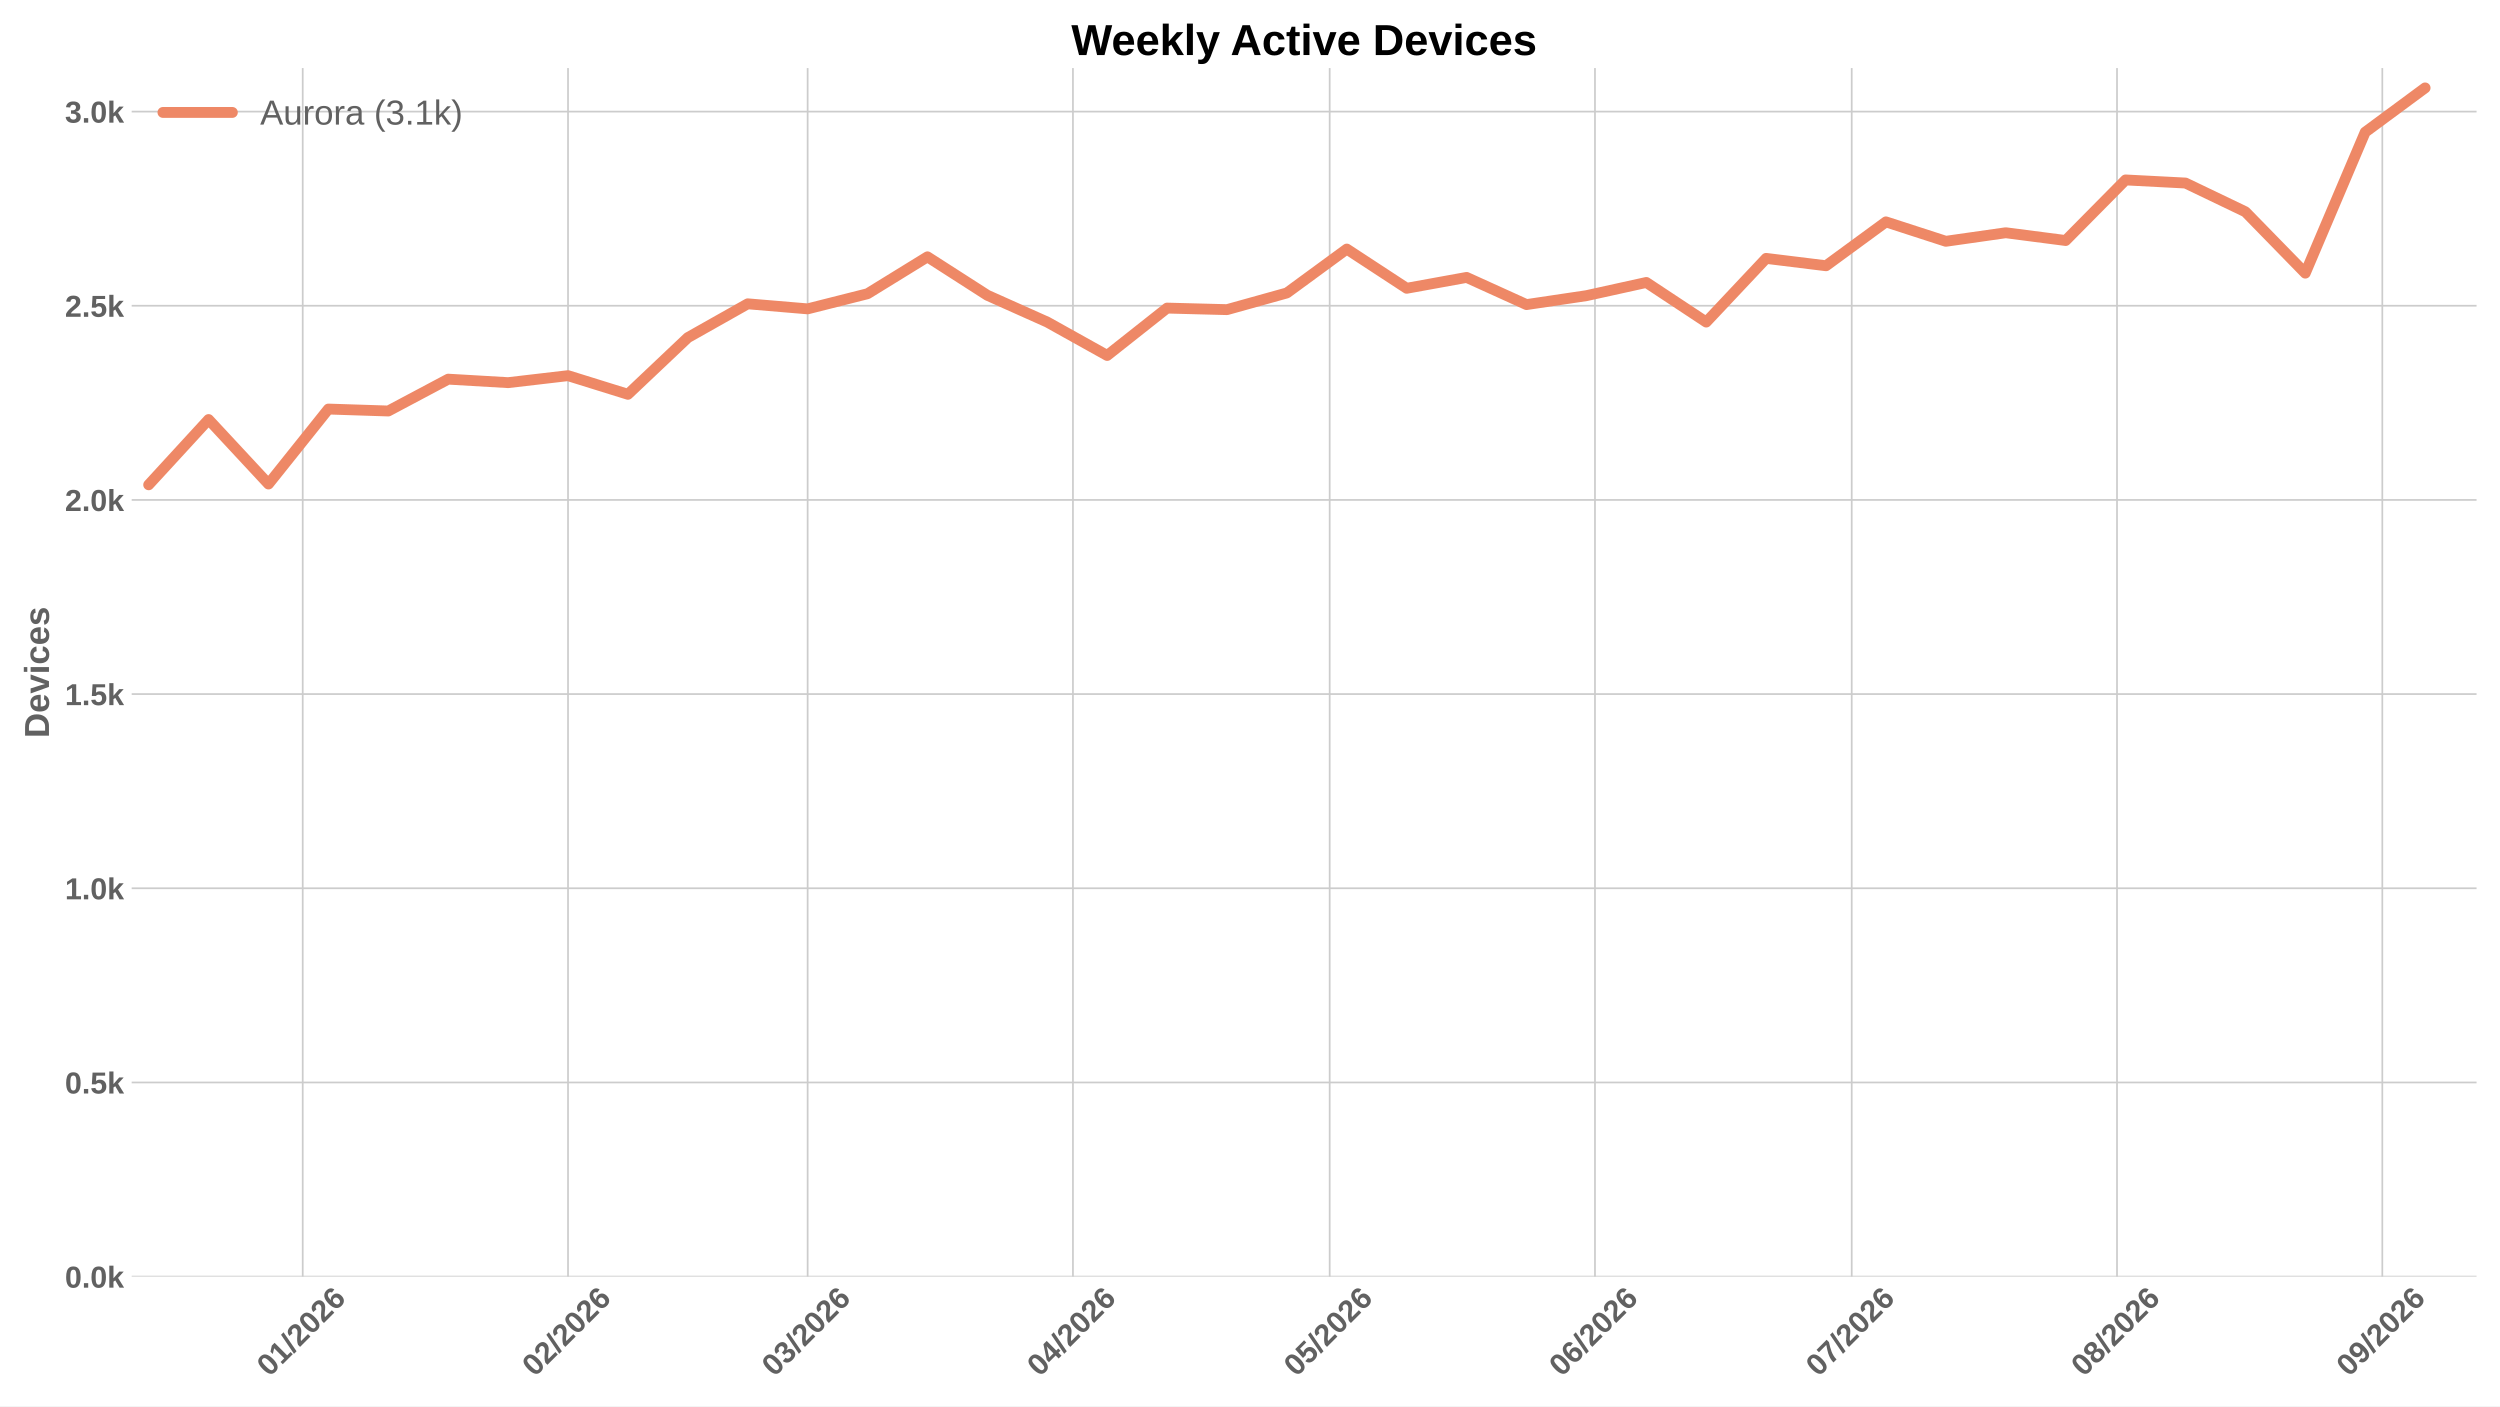
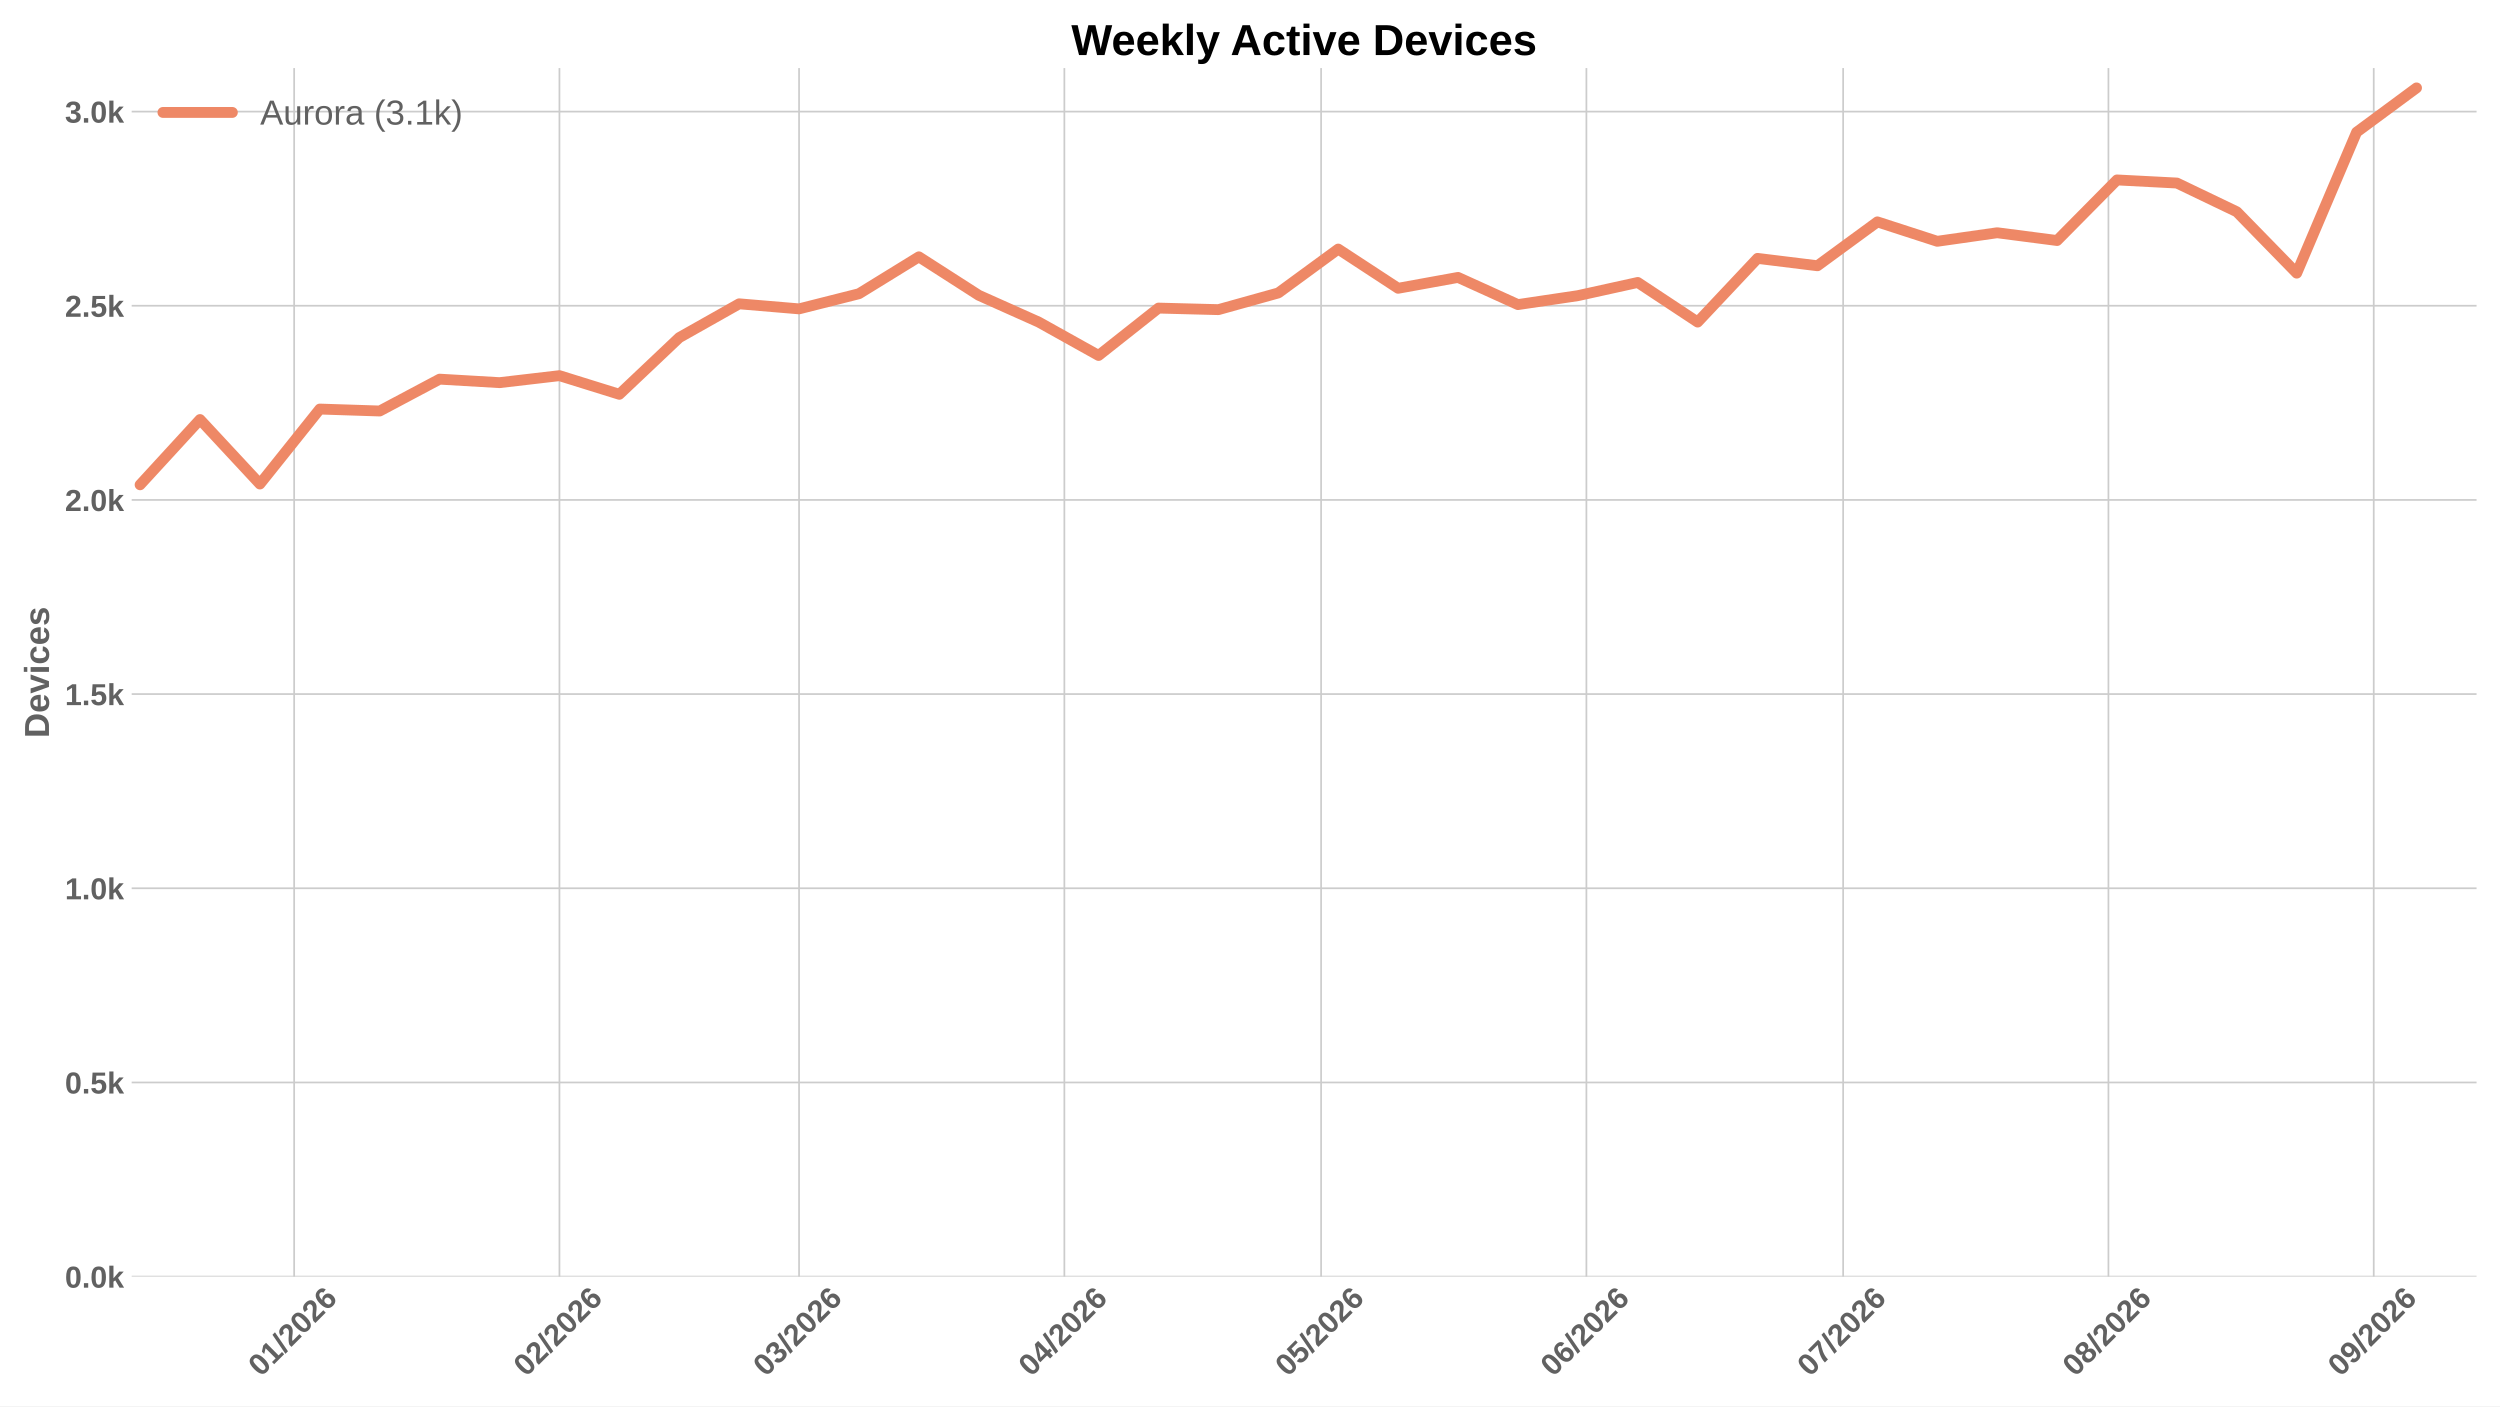
<svg xmlns="http://www.w3.org/2000/svg" xmlns:xlink="http://www.w3.org/1999/xlink" width="1152pt" height="648pt" viewBox="0 0 1152 648" version="1.1">
  <defs>
    <style type="text/css">*{stroke-linejoin: round; stroke-linecap: butt}</style>
  </defs>
  <g id="figure_1">
    <g id="patch_1">
      <path d="M 0 648  L 1152 648  L 1152 0  L 0 0  z " style="fill: #ffffff" />
    </g>
    <g id="axes_1">
      <g id="patch_2">
        <path d="M 60.676 588.262  L 1141.2 588.262  L 1141.2 31.361  L 60.676 31.361  z " style="fill: #ffffff" />
      </g>
      <g id="matplotlib.axis_1">
        <g id="xtick_1">
          <g id="line2d_1">
-             <path d="M 139.493 588.262  L 139.493 31.361  " clip-path="url(#paf65168d7f)" style="fill: none; stroke: #cccccc; stroke-width: 0.8; stroke-linecap: round" />
+             <path d="M 135.541 588.262  L 135.541 31.361  " clip-path="url(#pc4fb21b4f6)" style="fill: none; stroke: #cccccc; stroke-width: 0.8; stroke-linecap: round" />
          </g>
          <g id="line2d_2" />
          <g id="text_1">
-             <g style="fill: #616161" transform="translate(124.1645 634.7498) rotate(-45) scale(0.14 -0.14)">
+             <g style="fill: #616161" transform="translate(120.2123 634.7498) rotate(-45) scale(0.14 -0.14)">
              <defs>
                <path id="LiberationSans-Bold-13" d="M 3297 2203  Q 3297 1088 2914 512  Q 2531 -63 1766 -63  Q 253 -63 253 2203  Q 253 2994 418 3494  Q 584 3994 915 4231  Q 1247 4469 1791 4469  Q 2572 4469 2934 3903  Q 3297 3338 3297 2203  z M 2416 2203  Q 2416 2813 2356 3150  Q 2297 3488 2165 3634  Q 2034 3781 1784 3781  Q 1519 3781 1383 3632  Q 1247 3484 1189 3148  Q 1131 2813 1131 2203  Q 1131 1600 1192 1261  Q 1253 922 1386 775  Q 1519 628 1772 628  Q 2022 628 2158 783  Q 2294 938 2355 1278  Q 2416 1619 2416 2203  z " transform="scale(0.015625)" />
                <path id="LiberationSans-Bold-14" d="M 403 0  L 403 653  L 1494 653  L 1494 3656  L 438 2997  L 438 3688  L 1541 4403  L 2372 4403  L 2372 653  L 3381 653  L 3381 0  L 403 0  z " transform="scale(0.015625)" />
                <path id="LiberationSans-Bold-12" d="M 63 -128  L 972 4638  L 1716 4638  L 822 -128  L 63 -128  z " transform="scale(0.015625)" />
                <path id="LiberationSans-Bold-15" d="M 222 0  L 222 609  Q 394 988 711 1347  Q 1028 1706 1509 2097  Q 1972 2472 2158 2715  Q 2344 2959 2344 3194  Q 2344 3769 1766 3769  Q 1484 3769 1336 3617  Q 1188 3466 1144 3163  L 259 3213  Q 334 3825 717 4147  Q 1100 4469 1759 4469  Q 2472 4469 2853 4144  Q 3234 3819 3234 3231  Q 3234 2922 3112 2672  Q 2991 2422 2800 2211  Q 2609 2000 2376 1815  Q 2144 1631 1925 1456  Q 1706 1281 1526 1103  Q 1347 925 1259 722  L 3303 722  L 3303 0  L 222 0  z " transform="scale(0.015625)" />
                <path id="LiberationSans-Bold-19" d="M 3328 1441  Q 3328 738 2934 337  Q 2541 -63 1847 -63  Q 1069 -63 651 482  Q 234 1028 234 2100  Q 234 3278 657 3873  Q 1081 4469 1869 4469  Q 2428 4469 2751 4222  Q 3075 3975 3209 3456  L 2381 3341  Q 2263 3775 1850 3775  Q 1497 3775 1295 3422  Q 1094 3069 1094 2350  Q 1234 2584 1484 2709  Q 1734 2834 2050 2834  Q 2641 2834 2984 2459  Q 3328 2084 3328 1441  z M 2447 1416  Q 2447 1791 2273 1989  Q 2100 2188 1797 2188  Q 1506 2188 1331 2002  Q 1156 1816 1156 1509  Q 1156 1125 1339 873  Q 1522 622 1819 622  Q 2116 622 2281 833  Q 2447 1044 2447 1416  z " transform="scale(0.015625)" />
              </defs>
              <use xlink:href="#LiberationSans-Bold-13" />
              <use xlink:href="#LiberationSans-Bold-14" transform="translate(55.60938 0)" />
              <use xlink:href="#LiberationSans-Bold-12" transform="translate(111.2188 0)" />
              <use xlink:href="#LiberationSans-Bold-15" transform="translate(139 0)" />
              <use xlink:href="#LiberationSans-Bold-13" transform="translate(194.6094 0)" />
              <use xlink:href="#LiberationSans-Bold-15" transform="translate(250.2188 0)" />
              <use xlink:href="#LiberationSans-Bold-19" transform="translate(305.8281 0)" />
            </g>
          </g>
        </g>
        <g id="xtick_2">
          <g id="line2d_3">
-             <path d="M 261.742 588.262  L 261.742 31.361  " clip-path="url(#paf65168d7f)" style="fill: none; stroke: #cccccc; stroke-width: 0.8; stroke-linecap: round" />
+             <path d="M 257.79 588.262  L 257.79 31.361  " clip-path="url(#pc4fb21b4f6)" style="fill: none; stroke: #cccccc; stroke-width: 0.8; stroke-linecap: round" />
          </g>
          <g id="line2d_4" />
          <g id="text_2">
-             <g style="fill: #616161" transform="translate(246.4136 634.7498) rotate(-45) scale(0.14 -0.14)">
+             <g style="fill: #616161" transform="translate(242.4614 634.7498) rotate(-45) scale(0.14 -0.14)">
              <use xlink:href="#LiberationSans-Bold-13" />
              <use xlink:href="#LiberationSans-Bold-15" transform="translate(55.60938 0)" />
              <use xlink:href="#LiberationSans-Bold-12" transform="translate(111.2188 0)" />
              <use xlink:href="#LiberationSans-Bold-15" transform="translate(139 0)" />
              <use xlink:href="#LiberationSans-Bold-13" transform="translate(194.6094 0)" />
              <use xlink:href="#LiberationSans-Bold-15" transform="translate(250.2188 0)" />
              <use xlink:href="#LiberationSans-Bold-19" transform="translate(305.8281 0)" />
            </g>
          </g>
        </g>
        <g id="xtick_3">
          <g id="line2d_5">
-             <path d="M 372.16 588.262  L 372.16 31.361  " clip-path="url(#paf65168d7f)" style="fill: none; stroke: #cccccc; stroke-width: 0.8; stroke-linecap: round" />
+             <path d="M 368.208 588.262  L 368.208 31.361  " clip-path="url(#pc4fb21b4f6)" style="fill: none; stroke: #cccccc; stroke-width: 0.8; stroke-linecap: round" />
          </g>
          <g id="line2d_6" />
          <g id="text_3">
-             <g style="fill: #616161" transform="translate(356.8321 634.7498) rotate(-45) scale(0.14 -0.14)">
+             <g style="fill: #616161" transform="translate(352.8799 634.7498) rotate(-45) scale(0.14 -0.14)">
              <defs>
                <path id="LiberationSans-Bold-16" d="M 3328 1222  Q 3328 603 2922 265  Q 2516 -72 1766 -72  Q 1056 -72 637 254  Q 219 581 147 1197  L 1041 1275  Q 1125 641 1763 641  Q 2078 641 2253 797  Q 2428 953 2428 1275  Q 2428 1569 2215 1725  Q 2003 1881 1584 1881  L 1278 1881  L 1278 2591  L 1566 2591  Q 1944 2591 2134 2745  Q 2325 2900 2325 3188  Q 2325 3459 2173 3614  Q 2022 3769 1731 3769  Q 1459 3769 1292 3619  Q 1125 3469 1100 3194  L 222 3256  Q 291 3825 694 4147  Q 1097 4469 1747 4469  Q 2438 4469 2827 4158  Q 3216 3847 3216 3297  Q 3216 2884 2973 2618  Q 2731 2353 2275 2266  L 2275 2253  Q 2781 2194 3054 1920  Q 3328 1647 3328 1222  z " transform="scale(0.015625)" />
              </defs>
              <use xlink:href="#LiberationSans-Bold-13" />
              <use xlink:href="#LiberationSans-Bold-16" transform="translate(55.60938 0)" />
              <use xlink:href="#LiberationSans-Bold-12" transform="translate(111.2188 0)" />
              <use xlink:href="#LiberationSans-Bold-15" transform="translate(139 0)" />
              <use xlink:href="#LiberationSans-Bold-13" transform="translate(194.6094 0)" />
              <use xlink:href="#LiberationSans-Bold-15" transform="translate(250.2188 0)" />
              <use xlink:href="#LiberationSans-Bold-19" transform="translate(305.8281 0)" />
            </g>
          </g>
        </g>
        <g id="xtick_4">
          <g id="line2d_7">
-             <path d="M 494.41 588.262  L 494.41 31.361  " clip-path="url(#paf65168d7f)" style="fill: none; stroke: #cccccc; stroke-width: 0.8; stroke-linecap: round" />
+             <path d="M 490.457 588.262  L 490.457 31.361  " clip-path="url(#pc4fb21b4f6)" style="fill: none; stroke: #cccccc; stroke-width: 0.8; stroke-linecap: round" />
          </g>
          <g id="line2d_8" />
          <g id="text_4">
-             <g style="fill: #616161" transform="translate(479.0812 634.7498) rotate(-45) scale(0.14 -0.14)">
+             <g style="fill: #616161" transform="translate(475.1291 634.7498) rotate(-45) scale(0.14 -0.14)">
              <defs>
                <path id="LiberationSans-Bold-17" d="M 2938 897  L 2938 0  L 2100 0  L 2100 897  L 97 897  L 97 1556  L 1956 4403  L 2938 4403  L 2938 1550  L 3525 1550  L 3525 897  L 2938 897  z M 2100 2991  Q 2100 3159 2111 3356  Q 2122 3553 2128 3609  Q 2047 3434 1834 3103  L 813 1550  L 2100 1550  L 2100 2991  z " transform="scale(0.015625)" />
              </defs>
              <use xlink:href="#LiberationSans-Bold-13" />
              <use xlink:href="#LiberationSans-Bold-17" transform="translate(55.60938 0)" />
              <use xlink:href="#LiberationSans-Bold-12" transform="translate(111.2188 0)" />
              <use xlink:href="#LiberationSans-Bold-15" transform="translate(139 0)" />
              <use xlink:href="#LiberationSans-Bold-13" transform="translate(194.6094 0)" />
              <use xlink:href="#LiberationSans-Bold-15" transform="translate(250.2188 0)" />
              <use xlink:href="#LiberationSans-Bold-19" transform="translate(305.8281 0)" />
            </g>
          </g>
        </g>
        <g id="xtick_5">
          <g id="line2d_9">
-             <path d="M 612.715 588.262  L 612.715 31.361  " clip-path="url(#paf65168d7f)" style="fill: none; stroke: #cccccc; stroke-width: 0.8; stroke-linecap: round" />
+             <path d="M 608.763 588.262  L 608.763 31.361  " clip-path="url(#pc4fb21b4f6)" style="fill: none; stroke: #cccccc; stroke-width: 0.8; stroke-linecap: round" />
          </g>
          <g id="line2d_10" />
          <g id="text_5">
-             <g style="fill: #616161" transform="translate(597.3868 634.7498) rotate(-45) scale(0.14 -0.14)">
+             <g style="fill: #616161" transform="translate(593.4346 634.7498) rotate(-45) scale(0.14 -0.14)">
              <defs>
                <path id="LiberationSans-Bold-18" d="M 3381 1466  Q 3381 766 2945 351  Q 2509 -63 1750 -63  Q 1088 -63 689 235  Q 291 534 197 1100  L 1075 1172  Q 1144 891 1319 762  Q 1494 634 1759 634  Q 2088 634 2283 843  Q 2478 1053 2478 1447  Q 2478 1794 2293 2001  Q 2109 2209 1778 2209  Q 1413 2209 1181 1925  L 325 1925  L 478 4403  L 3125 4403  L 3125 3750  L 1275 3750  L 1203 2638  Q 1522 2919 2000 2919  Q 2628 2919 3004 2528  Q 3381 2138 3381 1466  z " transform="scale(0.015625)" />
              </defs>
              <use xlink:href="#LiberationSans-Bold-13" />
              <use xlink:href="#LiberationSans-Bold-18" transform="translate(55.60938 0)" />
              <use xlink:href="#LiberationSans-Bold-12" transform="translate(111.2188 0)" />
              <use xlink:href="#LiberationSans-Bold-15" transform="translate(139 0)" />
              <use xlink:href="#LiberationSans-Bold-13" transform="translate(194.6094 0)" />
              <use xlink:href="#LiberationSans-Bold-15" transform="translate(250.2188 0)" />
              <use xlink:href="#LiberationSans-Bold-19" transform="translate(305.8281 0)" />
            </g>
          </g>
        </g>
        <g id="xtick_6">
          <g id="line2d_11">
-             <path d="M 734.964 588.262  L 734.964 31.361  " clip-path="url(#paf65168d7f)" style="fill: none; stroke: #cccccc; stroke-width: 0.8; stroke-linecap: round" />
+             <path d="M 731.012 588.262  L 731.012 31.361  " clip-path="url(#pc4fb21b4f6)" style="fill: none; stroke: #cccccc; stroke-width: 0.8; stroke-linecap: round" />
          </g>
          <g id="line2d_12" />
          <g id="text_6">
-             <g style="fill: #616161" transform="translate(719.6359 634.7498) rotate(-45) scale(0.14 -0.14)">
+             <g style="fill: #616161" transform="translate(715.6837 634.7498) rotate(-45) scale(0.14 -0.14)">
              <use xlink:href="#LiberationSans-Bold-13" />
              <use xlink:href="#LiberationSans-Bold-19" transform="translate(55.60938 0)" />
              <use xlink:href="#LiberationSans-Bold-12" transform="translate(111.2188 0)" />
              <use xlink:href="#LiberationSans-Bold-15" transform="translate(139 0)" />
              <use xlink:href="#LiberationSans-Bold-13" transform="translate(194.6094 0)" />
              <use xlink:href="#LiberationSans-Bold-15" transform="translate(250.2188 0)" />
              <use xlink:href="#LiberationSans-Bold-19" transform="translate(305.8281 0)" />
            </g>
          </g>
        </g>
        <g id="xtick_7">
          <g id="line2d_13">
-             <path d="M 853.27 588.262  L 853.27 31.361  " clip-path="url(#paf65168d7f)" style="fill: none; stroke: #cccccc; stroke-width: 0.8; stroke-linecap: round" />
+             <path d="M 849.318 588.262  L 849.318 31.361  " clip-path="url(#pc4fb21b4f6)" style="fill: none; stroke: #cccccc; stroke-width: 0.8; stroke-linecap: round" />
          </g>
          <g id="line2d_14" />
          <g id="text_7">
-             <g style="fill: #616161" transform="translate(837.9415 634.7498) rotate(-45) scale(0.14 -0.14)">
+             <g style="fill: #616161" transform="translate(833.9893 634.7498) rotate(-45) scale(0.14 -0.14)">
              <defs>
                <path id="LiberationSans-Bold-1a" d="M 3278 3706  Q 2981 3238 2717 2797  Q 2453 2356 2256 1911  Q 2059 1466 1945 995  Q 1831 525 1831 0  L 916 0  Q 916 550 1059 1064  Q 1203 1578 1475 2111  Q 1747 2644 2463 3681  L 275 3681  L 275 4403  L 3278 4403  L 3278 3706  z " transform="scale(0.015625)" />
              </defs>
              <use xlink:href="#LiberationSans-Bold-13" />
              <use xlink:href="#LiberationSans-Bold-1a" transform="translate(55.60938 0)" />
              <use xlink:href="#LiberationSans-Bold-12" transform="translate(111.2188 0)" />
              <use xlink:href="#LiberationSans-Bold-15" transform="translate(139 0)" />
              <use xlink:href="#LiberationSans-Bold-13" transform="translate(194.6094 0)" />
              <use xlink:href="#LiberationSans-Bold-15" transform="translate(250.2188 0)" />
              <use xlink:href="#LiberationSans-Bold-19" transform="translate(305.8281 0)" />
            </g>
          </g>
        </g>
        <g id="xtick_8">
          <g id="line2d_15">
-             <path d="M 975.519 588.262  L 975.519 31.361  " clip-path="url(#paf65168d7f)" style="fill: none; stroke: #cccccc; stroke-width: 0.8; stroke-linecap: round" />
+             <path d="M 971.567 588.262  L 971.567 31.361  " clip-path="url(#pc4fb21b4f6)" style="fill: none; stroke: #cccccc; stroke-width: 0.8; stroke-linecap: round" />
          </g>
          <g id="line2d_16" />
          <g id="text_8">
-             <g style="fill: #616161" transform="translate(960.1906 634.7498) rotate(-45) scale(0.14 -0.14)">
+             <g style="fill: #616161" transform="translate(956.2384 634.7498) rotate(-45) scale(0.14 -0.14)">
              <defs>
                <path id="LiberationSans-Bold-1b" d="M 3363 1241  Q 3363 622 2953 279  Q 2544 -63 1784 -63  Q 1031 -63 617 278  Q 203 619 203 1234  Q 203 1656 447 1945  Q 691 2234 1100 2303  L 1100 2316  Q 744 2394 525 2669  Q 306 2944 306 3303  Q 306 3844 689 4156  Q 1072 4469 1772 4469  Q 2488 4469 2870 4164  Q 3253 3859 3253 3297  Q 3253 2938 3036 2666  Q 2819 2394 2453 2322  L 2453 2309  Q 2878 2241 3120 1961  Q 3363 1681 3363 1241  z M 2350 3250  Q 2350 3563 2206 3708  Q 2063 3853 1772 3853  Q 1203 3853 1203 3250  Q 1203 2619 1778 2619  Q 2066 2619 2208 2766  Q 2350 2913 2350 3250  z M 2453 1313  Q 2453 2003 1766 2003  Q 1447 2003 1276 1822  Q 1106 1641 1106 1300  Q 1106 913 1275 734  Q 1444 556 1791 556  Q 2131 556 2292 734  Q 2453 913 2453 1313  z " transform="scale(0.015625)" />
              </defs>
              <use xlink:href="#LiberationSans-Bold-13" />
              <use xlink:href="#LiberationSans-Bold-1b" transform="translate(55.60938 0)" />
              <use xlink:href="#LiberationSans-Bold-12" transform="translate(111.2188 0)" />
              <use xlink:href="#LiberationSans-Bold-15" transform="translate(139 0)" />
              <use xlink:href="#LiberationSans-Bold-13" transform="translate(194.6094 0)" />
              <use xlink:href="#LiberationSans-Bold-15" transform="translate(250.2188 0)" />
              <use xlink:href="#LiberationSans-Bold-19" transform="translate(305.8281 0)" />
            </g>
          </g>
        </g>
        <g id="xtick_9">
          <g id="line2d_17">
-             <path d="M 1097.768 588.262  L 1097.768 31.361  " clip-path="url(#paf65168d7f)" style="fill: none; stroke: #cccccc; stroke-width: 0.8; stroke-linecap: round" />
+             <path d="M 1093.816 588.262  L 1093.816 31.361  " clip-path="url(#pc4fb21b4f6)" style="fill: none; stroke: #cccccc; stroke-width: 0.8; stroke-linecap: round" />
          </g>
          <g id="line2d_18" />
          <g id="text_9">
-             <g style="fill: #616161" transform="translate(1082.44 634.7498) rotate(-45) scale(0.14 -0.14)">
+             <g style="fill: #616161" transform="translate(1078.488 634.7498) rotate(-45) scale(0.14 -0.14)">
              <defs>
                <path id="LiberationSans-Bold-1c" d="M 3322 2272  Q 3322 1100 2894 518  Q 2466 -63 1678 -63  Q 1097 -63 767 185  Q 438 434 300 972  L 1125 1088  Q 1247 628 1688 628  Q 2056 628 2254 981  Q 2453 1334 2459 2028  Q 2341 1794 2070 1661  Q 1800 1528 1488 1528  Q 906 1528 564 1923  Q 222 2319 222 2994  Q 222 3688 623 4078  Q 1025 4469 1759 4469  Q 2550 4469 2936 3920  Q 3322 3372 3322 2272  z M 2394 2888  Q 2394 3297 2214 3539  Q 2034 3781 1738 3781  Q 1447 3781 1280 3570  Q 1113 3359 1113 2988  Q 1113 2622 1278 2401  Q 1444 2181 1741 2181  Q 2022 2181 2208 2373  Q 2394 2566 2394 2888  z " transform="scale(0.015625)" />
              </defs>
              <use xlink:href="#LiberationSans-Bold-13" />
              <use xlink:href="#LiberationSans-Bold-1c" transform="translate(55.60938 0)" />
              <use xlink:href="#LiberationSans-Bold-12" transform="translate(111.2188 0)" />
              <use xlink:href="#LiberationSans-Bold-15" transform="translate(139 0)" />
              <use xlink:href="#LiberationSans-Bold-13" transform="translate(194.6094 0)" />
              <use xlink:href="#LiberationSans-Bold-15" transform="translate(250.2188 0)" />
              <use xlink:href="#LiberationSans-Bold-19" transform="translate(305.8281 0)" />
            </g>
          </g>
        </g>
      </g>
      <g id="matplotlib.axis_2">
        <g id="ytick_1">
          <g id="line2d_19">
-             <path d="M 60.676 588.262  L 1141.2 588.262  " clip-path="url(#paf65168d7f)" style="fill: none; stroke: #cccccc; stroke-width: 0.8; stroke-linecap: round" />
+             <path d="M 60.676 588.262  L 1141.2 588.262  " clip-path="url(#pc4fb21b4f6)" style="fill: none; stroke: #cccccc; stroke-width: 0.8; stroke-linecap: round" />
          </g>
          <g id="line2d_20" />
          <g id="text_10">
            <g style="fill: #616161" transform="translate(29.93031 593.3584) scale(0.14 -0.14)">
              <defs>
                <path id="LiberationSans-Bold-11" d="M 434 0  L 434 953  L 1338 953  L 1338 0  L 434 0  z " transform="scale(0.015625)" />
                <path id="LiberationSans-Bold-4e" d="M 2606 0  L 1703 1531  L 1325 1269  L 1325 0  L 447 0  L 447 4638  L 1325 4638  L 1325 1981  L 2531 3381  L 3475 3381  L 2288 2063  L 3566 0  L 2606 0  z " transform="scale(0.015625)" />
              </defs>
              <use xlink:href="#LiberationSans-Bold-13" />
              <use xlink:href="#LiberationSans-Bold-11" transform="translate(55.60938 0)" />
              <use xlink:href="#LiberationSans-Bold-13" transform="translate(83.39062 0)" />
              <use xlink:href="#LiberationSans-Bold-4e" transform="translate(139 0)" />
            </g>
          </g>
        </g>
        <g id="ytick_2">
          <g id="line2d_21">
-             <path d="M 60.676 498.789  L 1141.2 498.789  " clip-path="url(#paf65168d7f)" style="fill: none; stroke: #cccccc; stroke-width: 0.8; stroke-linecap: round" />
+             <path d="M 60.676 498.789  L 1141.2 498.789  " clip-path="url(#pc4fb21b4f6)" style="fill: none; stroke: #cccccc; stroke-width: 0.8; stroke-linecap: round" />
          </g>
          <g id="line2d_22" />
          <g id="text_11">
            <g style="fill: #616161" transform="translate(29.93031 503.8848) scale(0.14 -0.14)">
              <use xlink:href="#LiberationSans-Bold-13" />
              <use xlink:href="#LiberationSans-Bold-11" transform="translate(55.60938 0)" />
              <use xlink:href="#LiberationSans-Bold-18" transform="translate(83.39062 0)" />
              <use xlink:href="#LiberationSans-Bold-4e" transform="translate(139 0)" />
            </g>
          </g>
        </g>
        <g id="ytick_3">
          <g id="line2d_23">
-             <path d="M 60.676 409.315  L 1141.2 409.315  " clip-path="url(#paf65168d7f)" style="fill: none; stroke: #cccccc; stroke-width: 0.8; stroke-linecap: round" />
+             <path d="M 60.676 409.315  L 1141.2 409.315  " clip-path="url(#pc4fb21b4f6)" style="fill: none; stroke: #cccccc; stroke-width: 0.8; stroke-linecap: round" />
          </g>
          <g id="line2d_24" />
          <g id="text_12">
            <g style="fill: #616161" transform="translate(29.93031 414.4112) scale(0.14 -0.14)">
              <use xlink:href="#LiberationSans-Bold-14" />
              <use xlink:href="#LiberationSans-Bold-11" transform="translate(55.60938 0)" />
              <use xlink:href="#LiberationSans-Bold-13" transform="translate(83.39062 0)" />
              <use xlink:href="#LiberationSans-Bold-4e" transform="translate(139 0)" />
            </g>
          </g>
        </g>
        <g id="ytick_4">
          <g id="line2d_25">
-             <path d="M 60.676 319.841  L 1141.2 319.841  " clip-path="url(#paf65168d7f)" style="fill: none; stroke: #cccccc; stroke-width: 0.8; stroke-linecap: round" />
+             <path d="M 60.676 319.841  L 1141.2 319.841  " clip-path="url(#pc4fb21b4f6)" style="fill: none; stroke: #cccccc; stroke-width: 0.8; stroke-linecap: round" />
          </g>
          <g id="line2d_26" />
          <g id="text_13">
            <g style="fill: #616161" transform="translate(29.93031 324.9376) scale(0.14 -0.14)">
              <use xlink:href="#LiberationSans-Bold-14" />
              <use xlink:href="#LiberationSans-Bold-11" transform="translate(55.60938 0)" />
              <use xlink:href="#LiberationSans-Bold-18" transform="translate(83.39062 0)" />
              <use xlink:href="#LiberationSans-Bold-4e" transform="translate(139 0)" />
            </g>
          </g>
        </g>
        <g id="ytick_5">
          <g id="line2d_27">
-             <path d="M 60.676 230.368  L 1141.2 230.368  " clip-path="url(#paf65168d7f)" style="fill: none; stroke: #cccccc; stroke-width: 0.8; stroke-linecap: round" />
+             <path d="M 60.676 230.368  L 1141.2 230.368  " clip-path="url(#pc4fb21b4f6)" style="fill: none; stroke: #cccccc; stroke-width: 0.8; stroke-linecap: round" />
          </g>
          <g id="line2d_28" />
          <g id="text_14">
            <g style="fill: #616161" transform="translate(29.93031 235.464) scale(0.14 -0.14)">
              <use xlink:href="#LiberationSans-Bold-15" />
              <use xlink:href="#LiberationSans-Bold-11" transform="translate(55.60938 0)" />
              <use xlink:href="#LiberationSans-Bold-13" transform="translate(83.39062 0)" />
              <use xlink:href="#LiberationSans-Bold-4e" transform="translate(139 0)" />
            </g>
          </g>
        </g>
        <g id="ytick_6">
          <g id="line2d_29">
-             <path d="M 60.676 140.894  L 1141.2 140.894  " clip-path="url(#paf65168d7f)" style="fill: none; stroke: #cccccc; stroke-width: 0.8; stroke-linecap: round" />
+             <path d="M 60.676 140.894  L 1141.2 140.894  " clip-path="url(#pc4fb21b4f6)" style="fill: none; stroke: #cccccc; stroke-width: 0.8; stroke-linecap: round" />
          </g>
          <g id="line2d_30" />
          <g id="text_15">
            <g style="fill: #616161" transform="translate(29.93031 145.9903) scale(0.14 -0.14)">
              <use xlink:href="#LiberationSans-Bold-15" />
              <use xlink:href="#LiberationSans-Bold-11" transform="translate(55.60938 0)" />
              <use xlink:href="#LiberationSans-Bold-18" transform="translate(83.39062 0)" />
              <use xlink:href="#LiberationSans-Bold-4e" transform="translate(139 0)" />
            </g>
          </g>
        </g>
        <g id="ytick_7">
          <g id="line2d_31">
-             <path d="M 60.676 51.421  L 1141.2 51.421  " clip-path="url(#paf65168d7f)" style="fill: none; stroke: #cccccc; stroke-width: 0.8; stroke-linecap: round" />
+             <path d="M 60.676 51.421  L 1141.2 51.421  " clip-path="url(#pc4fb21b4f6)" style="fill: none; stroke: #cccccc; stroke-width: 0.8; stroke-linecap: round" />
          </g>
          <g id="line2d_32" />
          <g id="text_16">
            <g style="fill: #616161" transform="translate(29.93031 56.51672) scale(0.14 -0.14)">
              <use xlink:href="#LiberationSans-Bold-16" />
              <use xlink:href="#LiberationSans-Bold-11" transform="translate(55.60938 0)" />
              <use xlink:href="#LiberationSans-Bold-13" transform="translate(83.39062 0)" />
              <use xlink:href="#LiberationSans-Bold-4e" transform="translate(139 0)" />
            </g>
          </g>
        </g>
        <g id="text_17">
          <g style="fill: #616161" transform="translate(22.56312 340.0552) rotate(-90) scale(0.16 -0.16)">
            <defs>
              <path id="LiberationSans-Bold-27" d="M 4353 2234  Q 4353 1553 4086 1045  Q 3819 538 3330 269  Q 2841 0 2209 0  L 428 0  L 428 4403  L 2022 4403  Q 3134 4403 3743 3842  Q 4353 3281 4353 2234  z M 3425 2234  Q 3425 2944 3056 3317  Q 2688 3691 2003 3691  L 1350 3691  L 1350 713  L 2131 713  Q 2725 713 3075 1122  Q 3425 1531 3425 2234  z " transform="scale(0.015625)" />
              <path id="LiberationSans-Bold-48" d="M 1831 -63  Q 1069 -63 659 389  Q 250 841 250 1706  Q 250 2544 665 2994  Q 1081 3444 1844 3444  Q 2572 3444 2956 2961  Q 3341 2478 3341 1547  L 3341 1522  L 1172 1522  Q 1172 1028 1355 776  Q 1538 525 1875 525  Q 2341 525 2463 928  L 3291 856  Q 2931 -63 1831 -63  z M 1831 2891  Q 1522 2891 1355 2675  Q 1188 2459 1178 2072  L 2491 2072  Q 2466 2481 2294 2686  Q 2122 2891 1831 2891  z " transform="scale(0.015625)" />
              <path id="LiberationSans-Bold-59" d="M 2284 0  L 1234 0  L 25 3381  L 953 3381  L 1544 1491  Q 1591 1334 1766 709  Q 1797 838 1894 1159  Q 1991 1481 2613 3381  L 3531 3381  L 2284 0  z " transform="scale(0.015625)" />
              <path id="LiberationSans-Bold-4c" d="M 447 3991  L 447 4638  L 1325 4638  L 1325 3991  L 447 3991  z M 447 0  L 447 3381  L 1325 3381  L 1325 0  L 447 0  z " transform="scale(0.015625)" />
              <path id="LiberationSans-Bold-46" d="M 1856 -63  Q 1088 -63 669 395  Q 250 853 250 1672  Q 250 2509 672 2976  Q 1094 3444 1869 3444  Q 2466 3444 2856 3144  Q 3247 2844 3347 2316  L 2463 2272  Q 2425 2531 2275 2686  Q 2125 2841 1850 2841  Q 1172 2841 1172 1706  Q 1172 538 1863 538  Q 2113 538 2281 695  Q 2450 853 2491 1166  L 3372 1125  Q 3325 778 3123 506  Q 2922 234 2594 85  Q 2266 -63 1856 -63  z " transform="scale(0.015625)" />
              <path id="LiberationSans-Bold-56" d="M 3297 988  Q 3297 497 2895 217  Q 2494 -63 1784 -63  Q 1088 -63 717 157  Q 347 378 225 844  L 997 959  Q 1063 719 1223 619  Q 1384 519 1784 519  Q 2153 519 2322 612  Q 2491 706 2491 906  Q 2491 1069 2355 1164  Q 2219 1259 1894 1325  Q 1150 1472 890 1598  Q 631 1725 495 1926  Q 359 2128 359 2422  Q 359 2906 732 3176  Q 1106 3447 1791 3447  Q 2394 3447 2761 3212  Q 3128 2978 3219 2534  L 2441 2453  Q 2403 2659 2256 2761  Q 2109 2863 1791 2863  Q 1478 2863 1322 2783  Q 1166 2703 1166 2516  Q 1166 2369 1286 2283  Q 1406 2197 1691 2141  Q 2088 2059 2395 1973  Q 2703 1888 2889 1769  Q 3075 1650 3186 1464  Q 3297 1278 3297 988  z " transform="scale(0.015625)" />
            </defs>
            <use xlink:href="#LiberationSans-Bold-27" />
            <use xlink:href="#LiberationSans-Bold-48" transform="translate(72.21875 0)" />
            <use xlink:href="#LiberationSans-Bold-59" transform="translate(127.8281 0)" />
            <use xlink:href="#LiberationSans-Bold-4c" transform="translate(183.4375 0)" />
            <use xlink:href="#LiberationSans-Bold-46" transform="translate(211.2188 0)" />
            <use xlink:href="#LiberationSans-Bold-48" transform="translate(266.8281 0)" />
            <use xlink:href="#LiberationSans-Bold-56" transform="translate(322.4375 0)" />
          </g>
        </g>
      </g>
      <g id="line2d_33">
-         <path d="M 68.509 223.389  L 96.114 193.326  L 123.719 223.031  L 151.323 188.494  L 178.928 189.389  L 206.533 174.715  L 234.137 176.326  L 261.742 173.105  L 289.347 181.694  L 316.951 155.568  L 344.556 139.999  L 372.16 142.326  L 399.765 135.347  L 427.37 118.347  L 454.974 136.063  L 482.579 148.41  L 510.184 163.799  L 537.788 141.968  L 565.393 142.684  L 592.998 134.989  L 620.602 114.768  L 648.207 132.842  L 675.812 127.831  L 703.416 140.357  L 731.021 136.242  L 758.625 130.157  L 786.23 148.41  L 813.835 119.063  L 841.439 122.463  L 869.044 102.242  L 896.649 111.189  L 924.253 107.252  L 951.858 110.831  L 979.463 82.915  L 1007.067 84.347  L 1034.672 97.589  L 1062.276 125.863  L 1089.881 60.905  L 1117.486 40.505  " clip-path="url(#paf65168d7f)" style="fill: none; stroke: #ee8866; stroke-width: 5; stroke-linecap: round" />
+         <path d="M 64.557 223.389  L 92.162 193.326  L 119.767 223.031  L 147.371 188.494  L 174.976 189.389  L 202.58 174.715  L 230.185 176.326  L 257.79 173.105  L 285.394 181.694  L 312.999 155.568  L 340.604 139.999  L 368.208 142.326  L 395.813 135.347  L 423.418 118.347  L 451.022 136.063  L 478.627 148.41  L 506.231 163.799  L 533.836 141.968  L 561.441 142.684  L 589.045 134.989  L 616.65 114.768  L 644.255 132.842  L 671.859 127.831  L 699.464 140.357  L 727.069 136.242  L 754.673 130.157  L 782.278 148.41  L 809.883 119.063  L 837.487 122.463  L 865.092 102.242  L 892.696 111.189  L 920.301 107.252  L 947.906 110.831  L 975.51 82.915  L 1003.115 84.347  L 1030.72 97.589  L 1058.324 125.863  L 1085.929 60.905  L 1113.534 40.505  " clip-path="url(#pc4fb21b4f6)" style="fill: none; stroke: #ee8866; stroke-width: 5; stroke-linecap: round" />
      </g>
      <g id="patch_3">
        <path d="M 60.676 588.262  L 60.676 31.361  " style="fill: none" />
      </g>
      <g id="patch_4">
        <path d="M 1141.2 588.262  L 1141.2 31.361  " style="fill: none" />
      </g>
      <g id="patch_5">
        <path d="M 60.676 588.262  L 1141.2 588.262  " style="fill: none" />
      </g>
      <g id="patch_6">
        <path d="M 60.676 31.361  L 1141.2 31.361  " style="fill: none" />
      </g>
      <g id="text_18">
        <g transform="translate(493.655 25.36055) scale(0.2 -0.2)">
          <defs>
            <path id="LiberationSans-Bold-3a" d="M 4897 0  L 3803 0  L 3206 2547  Q 3097 2997 3022 3488  Q 2947 3078 2900 2864  Q 2853 2650 2234 0  L 1141 0  L 6 4403  L 941 4403  L 1578 1559  L 1722 872  Q 1809 1306 1892 1701  Q 1975 2097 2516 4403  L 3547 4403  L 4103 2059  Q 4169 1797 4325 872  L 4403 1234  L 4569 1953  L 5100 4403  L 6034 4403  L 4897 0  z " transform="scale(0.015625)" />
            <path id="LiberationSans-Bold-4f" d="M 447 0  L 447 4638  L 1325 4638  L 1325 0  L 447 0  z " transform="scale(0.015625)" />
            <path id="LiberationSans-Bold-5c" d="M 884 -1328  Q 569 -1328 331 -1288  L 331 -663  Q 497 -688 634 -688  Q 822 -688 945 -628  Q 1069 -569 1167 -431  Q 1266 -294 1388 34  L 50 3381  L 978 3381  L 1509 1797  Q 1634 1456 1825 753  L 1903 1050  L 2106 1784  L 2606 3381  L 3525 3381  L 2188 -178  Q 1919 -828 1630 -1078  Q 1341 -1328 884 -1328  z " transform="scale(0.015625)" />
            <path id="LiberationSans-Bold-3" transform="scale(0.015625)" />
            <path id="LiberationSans-Bold-24" d="M 3541 0  L 3150 1125  L 1472 1125  L 1081 0  L 159 0  L 1766 4403  L 2853 4403  L 4453 0  L 3541 0  z M 2309 3725  L 2291 3656  Q 2259 3544 2215 3400  Q 2172 3256 1678 1819  L 2944 1819  L 2509 3084  L 2375 3509  L 2309 3725  z " transform="scale(0.015625)" />
            <path id="LiberationSans-Bold-57" d="M 1313 -56  Q 925 -56 715 155  Q 506 366 506 794  L 506 2788  L 78 2788  L 78 3381  L 550 3381  L 825 4175  L 1375 4175  L 1375 3381  L 2016 3381  L 2016 2788  L 1375 2788  L 1375 1031  Q 1375 784 1469 667  Q 1563 550 1759 550  Q 1863 550 2053 594  L 2053 50  Q 1728 -56 1313 -56  z " transform="scale(0.015625)" />
          </defs>
          <use xlink:href="#LiberationSans-Bold-3a" />
          <use xlink:href="#LiberationSans-Bold-48" transform="translate(92.57812 0)" />
          <use xlink:href="#LiberationSans-Bold-48" transform="translate(148.1875 0)" />
          <use xlink:href="#LiberationSans-Bold-4e" transform="translate(203.7969 0)" />
          <use xlink:href="#LiberationSans-Bold-4f" transform="translate(259.4062 0)" />
          <use xlink:href="#LiberationSans-Bold-5c" transform="translate(287.1875 0)" />
          <use xlink:href="#LiberationSans-Bold-3" transform="translate(342.7969 0)" />
          <use xlink:href="#LiberationSans-Bold-24" transform="translate(366.875 0)" />
          <use xlink:href="#LiberationSans-Bold-46" transform="translate(439.0938 0)" />
          <use xlink:href="#LiberationSans-Bold-57" transform="translate(494.7031 0)" />
          <use xlink:href="#LiberationSans-Bold-4c" transform="translate(528 0)" />
          <use xlink:href="#LiberationSans-Bold-59" transform="translate(555.7812 0)" />
          <use xlink:href="#LiberationSans-Bold-48" transform="translate(611.3906 0)" />
          <use xlink:href="#LiberationSans-Bold-3" transform="translate(667 0)" />
          <use xlink:href="#LiberationSans-Bold-27" transform="translate(694.7812 0)" />
          <use xlink:href="#LiberationSans-Bold-48" transform="translate(767 0)" />
          <use xlink:href="#LiberationSans-Bold-59" transform="translate(822.6094 0)" />
          <use xlink:href="#LiberationSans-Bold-4c" transform="translate(878.2188 0)" />
          <use xlink:href="#LiberationSans-Bold-46" transform="translate(906 0)" />
          <use xlink:href="#LiberationSans-Bold-48" transform="translate(961.6094 0)" />
          <use xlink:href="#LiberationSans-Bold-56" transform="translate(1017.219 0)" />
        </g>
      </g>
      <g id="legend_1">
        <g id="line2d_34">
          <path d="M 75.076 51.809  L 91.076 51.809  L 107.076 51.809  " style="fill: none; stroke: #ee8866; stroke-width: 5; stroke-linecap: round" />
        </g>
        <g id="text_19">
          <g style="fill: #616161" transform="translate(119.8756 57.40898) scale(0.16 -0.16)">
            <defs>
              <path id="LiberationSans-24" d="M 3647 0  L 3144 1288  L 1138 1288  L 631 0  L 13 0  L 1809 4403  L 2488 4403  L 4256 0  L 3647 0  z M 2141 3953  L 2113 3866  Q 2034 3606 1881 3200  L 1319 1753  L 2966 1753  L 2400 3206  Q 2313 3422 2225 3694  L 2141 3953  z " transform="scale(0.015625)" />
              <path id="LiberationSans-58" d="M 981 3381  L 981 1238  Q 981 903 1047 718  Q 1113 534 1256 453  Q 1400 372 1678 372  Q 2084 372 2318 650  Q 2553 928 2553 1422  L 2553 3381  L 3116 3381  L 3116 722  Q 3116 131 3134 0  L 2603 0  Q 2600 16 2597 84  Q 2594 153 2589 242  Q 2584 331 2578 578  L 2569 578  Q 2375 228 2120 82  Q 1866 -63 1488 -63  Q 931 -63 673 214  Q 416 491 416 1128  L 416 3381  L 981 3381  z " transform="scale(0.015625)" />
              <path id="LiberationSans-55" d="M 444 0  L 444 2594  Q 444 2950 425 3381  L 956 3381  Q 981 2806 981 2691  L 994 2691  Q 1128 3125 1303 3284  Q 1478 3444 1797 3444  Q 1909 3444 2025 3413  L 2025 2897  Q 1913 2928 1725 2928  Q 1375 2928 1190 2626  Q 1006 2325 1006 1763  L 1006 0  L 444 0  z " transform="scale(0.015625)" />
              <path id="LiberationSans-52" d="M 3291 1694  Q 3291 806 2900 371  Q 2509 -63 1766 -63  Q 1025 -63 647 389  Q 269 841 269 1694  Q 269 3444 1784 3444  Q 2559 3444 2925 3017  Q 3291 2591 3291 1694  z M 2700 1694  Q 2700 2394 2492 2711  Q 2284 3028 1794 3028  Q 1300 3028 1079 2704  Q 859 2381 859 1694  Q 859 1025 1076 689  Q 1294 353 1759 353  Q 2266 353 2483 678  Q 2700 1003 2700 1694  z " transform="scale(0.015625)" />
              <path id="LiberationSans-44" d="M 1294 -63  Q 784 -63 528 206  Q 272 475 272 944  Q 272 1469 617 1750  Q 963 2031 1731 2050  L 2491 2063  L 2491 2247  Q 2491 2659 2316 2837  Q 2141 3016 1766 3016  Q 1388 3016 1216 2887  Q 1044 2759 1009 2478  L 422 2531  Q 566 3444 1778 3444  Q 2416 3444 2737 3151  Q 3059 2859 3059 2306  L 3059 850  Q 3059 600 3125 473  Q 3191 347 3375 347  Q 3456 347 3559 369  L 3559 19  Q 3347 -31 3125 -31  Q 2813 -31 2670 133  Q 2528 297 2509 647  L 2491 647  Q 2275 259 1989 98  Q 1703 -63 1294 -63  z M 1422 359  Q 1731 359 1972 500  Q 2213 641 2352 886  Q 2491 1131 2491 1391  L 2491 1669  L 1875 1656  Q 1478 1650 1273 1575  Q 1069 1500 959 1344  Q 850 1188 850 934  Q 850 659 998 509  Q 1147 359 1422 359  z " transform="scale(0.015625)" />
              <path id="LiberationSans-3" transform="scale(0.015625)" />
              <path id="LiberationSans-b" d="M 397 1663  Q 397 2566 680 3284  Q 963 4003 1550 4638  L 2094 4638  Q 1509 3988 1236 3256  Q 963 2525 963 1656  Q 963 791 1233 62  Q 1503 -666 2094 -1325  L 1550 -1325  Q 959 -688 678 32  Q 397 753 397 1650  L 397 1663  z " transform="scale(0.015625)" />
              <path id="LiberationSans-16" d="M 3278 1216  Q 3278 606 2890 271  Q 2503 -63 1784 -63  Q 1116 -63 717 239  Q 319 541 244 1131  L 825 1184  Q 938 403 1784 403  Q 2209 403 2451 612  Q 2694 822 2694 1234  Q 2694 1594 2417 1795  Q 2141 1997 1619 1997  L 1300 1997  L 1300 2484  L 1606 2484  Q 2069 2484 2323 2686  Q 2578 2888 2578 3244  Q 2578 3597 2370 3801  Q 2163 4006 1753 4006  Q 1381 4006 1151 3815  Q 922 3625 884 3278  L 319 3322  Q 381 3863 767 4166  Q 1153 4469 1759 4469  Q 2422 4469 2789 4161  Q 3156 3853 3156 3303  Q 3156 2881 2920 2617  Q 2684 2353 2234 2259  L 2234 2247  Q 2728 2194 3003 1916  Q 3278 1638 3278 1216  z " transform="scale(0.015625)" />
              <path id="LiberationSans-11" d="M 584 0  L 584 684  L 1194 684  L 1194 0  L 584 0  z " transform="scale(0.015625)" />
              <path id="LiberationSans-14" d="M 488 0  L 488 478  L 1609 478  L 1609 3866  L 616 3156  L 616 3688  L 1656 4403  L 2175 4403  L 2175 478  L 3247 478  L 3247 0  L 488 0  z " transform="scale(0.015625)" />
              <path id="LiberationSans-4e" d="M 2550 0  L 1406 1544  L 994 1203  L 994 0  L 431 0  L 431 4638  L 994 4638  L 994 1741  L 2478 3381  L 3138 3381  L 1766 1928  L 3209 0  L 2550 0  z " transform="scale(0.015625)" />
              <path id="LiberationSans-c" d="M 1734 1650  Q 1734 747 1451 28  Q 1169 -691 581 -1325  L 38 -1325  Q 625 -669 897 57  Q 1169 784 1169 1656  Q 1169 2528 895 3256  Q 622 3984 38 4638  L 581 4638  Q 1172 4000 1453 3279  Q 1734 2559 1734 1663  L 1734 1650  z " transform="scale(0.015625)" />
            </defs>
            <use xlink:href="#LiberationSans-24" />
            <use xlink:href="#LiberationSans-58" transform="translate(66.70312 0)" />
            <use xlink:href="#LiberationSans-55" transform="translate(122.3125 0)" />
            <use xlink:href="#LiberationSans-52" transform="translate(155.6094 0)" />
            <use xlink:href="#LiberationSans-55" transform="translate(211.2188 0)" />
            <use xlink:href="#LiberationSans-44" transform="translate(244.5156 0)" />
            <use xlink:href="#LiberationSans-3" transform="translate(300.125 0)" />
            <use xlink:href="#LiberationSans-b" transform="translate(327.9062 0)" />
            <use xlink:href="#LiberationSans-16" transform="translate(361.2031 0)" />
            <use xlink:href="#LiberationSans-11" transform="translate(416.8125 0)" />
            <use xlink:href="#LiberationSans-14" transform="translate(444.5938 0)" />
            <use xlink:href="#LiberationSans-4e" transform="translate(500.2031 0)" />
            <use xlink:href="#LiberationSans-c" transform="translate(550.2031 0)" />
          </g>
        </g>
      </g>
    </g>
  </g>
  <defs>
-     <clipPath id="paf65168d7f">
+     <clipPath id="pc4fb21b4f6">
      <rect x="60.676" y="31.361" width="1080.524" height="556.902" />
    </clipPath>
  </defs>
</svg>
